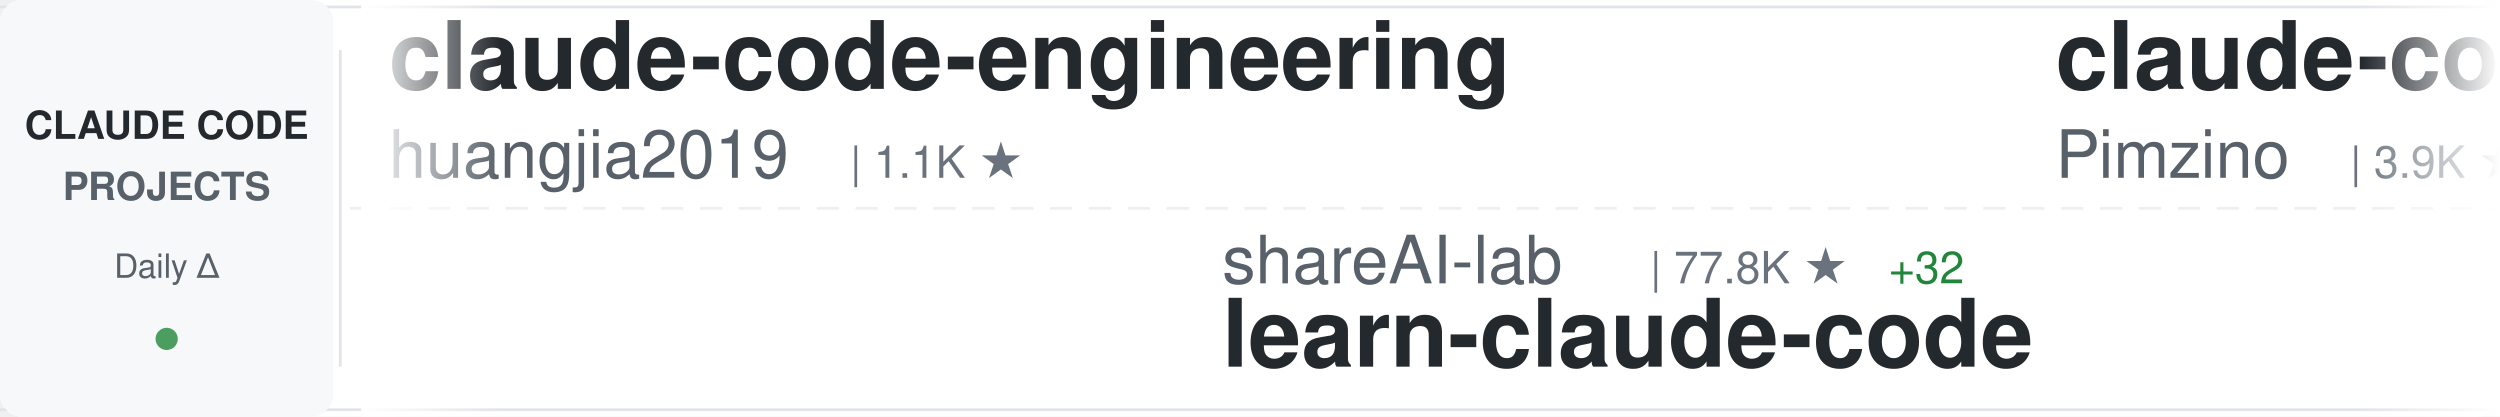
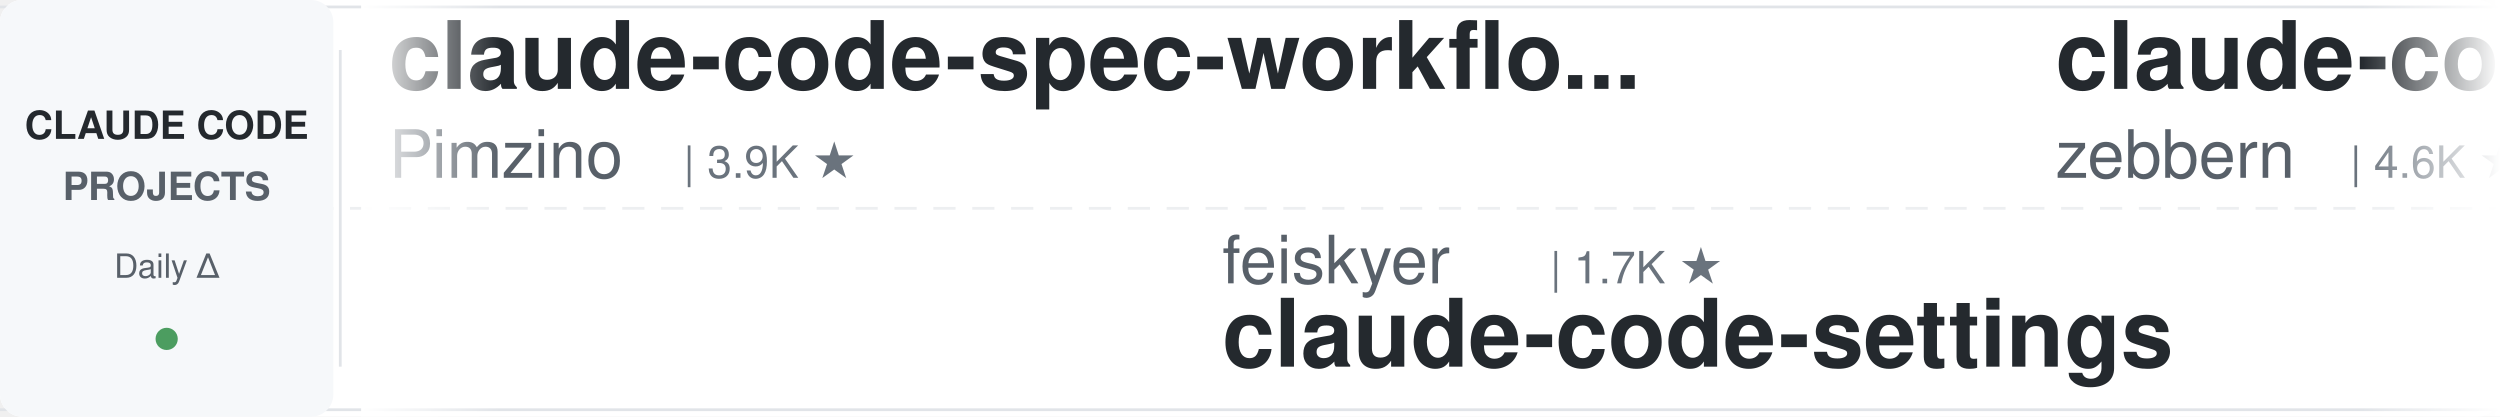
<svg xmlns="http://www.w3.org/2000/svg" width="900" height="150">
  <defs>
    <linearGradient id="awesomeLeftFade" x1="0%" y1="0%" x2="100%" y2="0%">
      <stop offset="0%" style="stop-color:#ffffff;stop-opacity:1" />
      <stop offset="100%" style="stop-color:#ffffff;stop-opacity:0" />
    </linearGradient>
    <linearGradient id="awesomeRightFade" x1="0%" y1="0%" x2="100%" y2="0%">
      <stop offset="0%" style="stop-color:#ffffff;stop-opacity:0" />
      <stop offset="100%" style="stop-color:#ffffff;stop-opacity:1" />
    </linearGradient>
  </defs>
  <rect width="900" height="150" fill="#ffffff" rx="8" />
  <rect x="0" y="2" width="900" height="1" fill="#e1e4e8" />
  <rect x="0" y="147" width="900" height="1" fill="#e1e4e8" />
  <line x1="0" y1="75" x2="900" y2="75" stroke="#e1e4e8" stroke-width="1" stroke-dasharray="8 6" opacity="0.6" />
  <rect x="0" y="0" width="120" height="150" fill="#f6f8fa" rx="8" />
  <text x="60" y="50" font-family="-apple-system, BlinkMacSystemFont, 'Segoe UI', Helvetica, Arial, sans-serif" font-size="14" font-weight="600" fill="#24292e" text-anchor="middle">CLAUDE CODE</text>
  <text x="60" y="72" font-family="-apple-system, BlinkMacSystemFont, 'Segoe UI', Helvetica, Arial, sans-serif" font-size="14" font-weight="600" fill="#586069" text-anchor="middle">PROJECTS</text>
  <text x="60" y="100" font-family="-apple-system, BlinkMacSystemFont, 'Segoe UI', Helvetica, Arial, sans-serif" font-size="12" font-weight="500" fill="#586069" text-anchor="middle">Daily Δ</text>
  <circle cx="60" cy="122" r="4" fill="#22863a" opacity="0.8" />
  <rect x="122" y="18" width="1" height="114" fill="#e1e4e8" />
  <clipPath id="awesomeTickerClip">
    <rect x="130" y="0" width="770" height="150" />
  </clipPath>
  <g clip-path="url(#awesomeTickerClip)">
    <g id="awesomeTickerItems">
      <animateTransform attributeName="transform" attributeType="XML" type="translate" from="0 0" to="-3000 0" dur="54s" repeatCount="indefinite" />
      <g transform="translate(0, 0)">
-         <text x="140" y="32" font-family="-apple-system, BlinkMacSystemFont, 'Segoe UI', Helvetica, Arial, sans-serif" font-size="34" font-weight="600" fill="#24292e">claude-code-engineering</text>
-         <text x="140" y="64" font-family="-apple-system, BlinkMacSystemFont, 'Segoe UI', Helvetica, Arial, sans-serif" font-size="24" font-weight="400" fill="#586069">huangjia2019</text>
-         <text x="306" y="64" font-family="-apple-system, BlinkMacSystemFont, 'Segoe UI', Helvetica, Arial, sans-serif" font-size="16" font-weight="500" fill="#6a737d">| 1.1K ★</text>
-       </g>
-       <g transform="translate(300, 0)">
-         <text x="140" y="102" font-family="-apple-system, BlinkMacSystemFont, 'Segoe UI', Helvetica, Arial, sans-serif" font-size="24" font-weight="400" fill="#586069">shareAI-lab</text>
-         <text x="294" y="102" font-family="-apple-system, BlinkMacSystemFont, 'Segoe UI', Helvetica, Arial, sans-serif" font-size="16" font-weight="500" fill="#6a737d">| 77.8K ★</text>
-         <text x="380" y="102" font-family="-apple-system, BlinkMacSystemFont, 'Segoe UI', Helvetica, Arial, sans-serif" font-size="16" font-weight="500" fill="#22863a"> +32</text>
-         <text x="140" y="132" font-family="-apple-system, BlinkMacSystemFont, 'Segoe UI', Helvetica, Arial, sans-serif" font-size="34" font-weight="600" fill="#24292e">learn-claude-code</text>
-       </g>
-       <g transform="translate(600, 0)">
        <text x="140" y="32" font-family="-apple-system, BlinkMacSystemFont, 'Segoe UI', Helvetica, Arial, sans-serif" font-size="34" font-weight="600" fill="#24292e">claude-code-spec-workflo...</text>
        <text x="140" y="64" font-family="-apple-system, BlinkMacSystemFont, 'Segoe UI', Helvetica, Arial, sans-serif" font-size="24" font-weight="400" fill="#586069">Pimzino</text>
        <text x="246" y="64" font-family="-apple-system, BlinkMacSystemFont, 'Segoe UI', Helvetica, Arial, sans-serif" font-size="16" font-weight="500" fill="#6a737d">| 3.9K ★</text>
      </g>
+       <g transform="translate(300, 0)">
+         <text x="140" y="102" font-family="-apple-system, BlinkMacSystemFont, 'Segoe UI', Helvetica, Arial, sans-serif" font-size="24" font-weight="400" fill="#586069">feiskyer</text>
+         <text x="258" y="102" font-family="-apple-system, BlinkMacSystemFont, 'Segoe UI', Helvetica, Arial, sans-serif" font-size="16" font-weight="500" fill="#6a737d">| 1.7K ★</text>
+         <text x="140" y="132" font-family="-apple-system, BlinkMacSystemFont, 'Segoe UI', Helvetica, Arial, sans-serif" font-size="34" font-weight="600" fill="#24292e">claude-code-settings</text>
+       </g>
+       <g transform="translate(600, 0)">
+         <text x="140" y="32" font-family="-apple-system, BlinkMacSystemFont, 'Segoe UI', Helvetica, Arial, sans-serif" font-size="34" font-weight="600" fill="#24292e">claude-code-guide</text>
+         <text x="140" y="64" font-family="-apple-system, BlinkMacSystemFont, 'Segoe UI', Helvetica, Arial, sans-serif" font-size="24" font-weight="400" fill="#586069">zebbern</text>
+         <text x="246" y="64" font-family="-apple-system, BlinkMacSystemFont, 'Segoe UI', Helvetica, Arial, sans-serif" font-size="16" font-weight="500" fill="#6a737d">| 4.6K ★</text>
+       </g>
      <g transform="translate(900, 0)">
-         <text x="140" y="102" font-family="-apple-system, BlinkMacSystemFont, 'Segoe UI', Helvetica, Arial, sans-serif" font-size="24" font-weight="400" fill="#586069">Yeachan-Heo</text>
-         <text x="294" y="102" font-family="-apple-system, BlinkMacSystemFont, 'Segoe UI', Helvetica, Arial, sans-serif" font-size="16" font-weight="500" fill="#6a737d">| 39.4K ★</text>
-         <text x="380" y="102" font-family="-apple-system, BlinkMacSystemFont, 'Segoe UI', Helvetica, Arial, sans-serif" font-size="16" font-weight="500" fill="#22863a"> +8</text>
-         <text x="140" y="132" font-family="-apple-system, BlinkMacSystemFont, 'Segoe UI', Helvetica, Arial, sans-serif" font-size="34" font-weight="600" fill="#24292e">oh-my-claudecode</text>
+         <text x="140" y="102" font-family="-apple-system, BlinkMacSystemFont, 'Segoe UI', Helvetica, Arial, sans-serif" font-size="24" font-weight="400" fill="#586069">xu-xiang</text>
+         <text x="258" y="102" font-family="-apple-system, BlinkMacSystemFont, 'Segoe UI', Helvetica, Arial, sans-serif" font-size="16" font-weight="500" fill="#6a737d">| 2.0K ★</text>
+         <text x="140" y="132" font-family="-apple-system, BlinkMacSystemFont, 'Segoe UI', Helvetica, Arial, sans-serif" font-size="34" font-weight="600" fill="#24292e">everything-claude-code-z...</text>
      </g>
      <g transform="translate(1200, 0)">
-         <text x="140" y="32" font-family="-apple-system, BlinkMacSystemFont, 'Segoe UI', Helvetica, Arial, sans-serif" font-size="34" font-weight="600" fill="#24292e">Auto-claude-code-researc...</text>
-         <text x="140" y="64" font-family="-apple-system, BlinkMacSystemFont, 'Segoe UI', Helvetica, Arial, sans-serif" font-size="24" font-weight="400" fill="#586069">wanshuiyin</text>
-         <text x="282" y="64" font-family="-apple-system, BlinkMacSystemFont, 'Segoe UI', Helvetica, Arial, sans-serif" font-size="16" font-weight="500" fill="#6a737d">| 16.8K ★</text>
-         <text x="368" y="64" font-family="-apple-system, BlinkMacSystemFont, 'Segoe UI', Helvetica, Arial, sans-serif" font-size="16" font-weight="500" fill="#22863a"> +20</text>
+         <text x="140" y="32" font-family="-apple-system, BlinkMacSystemFont, 'Segoe UI', Helvetica, Arial, sans-serif" font-size="34" font-weight="600" fill="#24292e">claude-code-my-workflow</text>
+         <text x="140" y="64" font-family="-apple-system, BlinkMacSystemFont, 'Segoe UI', Helvetica, Arial, sans-serif" font-size="24" font-weight="400" fill="#586069">pedrohcgs</text>
+         <text x="270" y="64" font-family="-apple-system, BlinkMacSystemFont, 'Segoe UI', Helvetica, Arial, sans-serif" font-size="16" font-weight="500" fill="#6a737d">| 1.6K ★</text>
+         <text x="347" y="64" font-family="-apple-system, BlinkMacSystemFont, 'Segoe UI', Helvetica, Arial, sans-serif" font-size="16" font-weight="500" fill="#22863a"> +1</text>
      </g>
      <g transform="translate(1500, 0)">
-         <text x="140" y="102" font-family="-apple-system, BlinkMacSystemFont, 'Segoe UI', Helvetica, Arial, sans-serif" font-size="24" font-weight="400" fill="#586069">AprilNEA</text>
-         <text x="258" y="102" font-family="-apple-system, BlinkMacSystemFont, 'Segoe UI', Helvetica, Arial, sans-serif" font-size="16" font-weight="500" fill="#6a737d">| 392 ★</text>
-         <text x="326" y="102" font-family="-apple-system, BlinkMacSystemFont, 'Segoe UI', Helvetica, Arial, sans-serif" font-size="16" font-weight="500" fill="#22863a"> +1</text>
-         <text x="140" y="132" font-family="-apple-system, BlinkMacSystemFont, 'Segoe UI', Helvetica, Arial, sans-serif" font-size="34" font-weight="600" fill="#24292e">claude-code-source</text>
+         <text x="140" y="102" font-family="-apple-system, BlinkMacSystemFont, 'Segoe UI', Helvetica, Arial, sans-serif" font-size="24" font-weight="400" fill="#586069">anthropics</text>
+         <text x="282" y="102" font-family="-apple-system, BlinkMacSystemFont, 'Segoe UI', Helvetica, Arial, sans-serif" font-size="16" font-weight="500" fill="#6a737d">| 993 ★</text>
+         <text x="350" y="102" font-family="-apple-system, BlinkMacSystemFont, 'Segoe UI', Helvetica, Arial, sans-serif" font-size="16" font-weight="500" fill="#22863a"> +1</text>
+         <text x="140" y="132" font-family="-apple-system, BlinkMacSystemFont, 'Segoe UI', Helvetica, Arial, sans-serif" font-size="34" font-weight="600" fill="#24292e">claude-code-base-action</text>
      </g>
      <g transform="translate(1800, 0)">
-         <text x="140" y="32" font-family="-apple-system, BlinkMacSystemFont, 'Segoe UI', Helvetica, Arial, sans-serif" font-size="34" font-weight="600" fill="#24292e">claude-code-source-code</text>
-         <text x="140" y="64" font-family="-apple-system, BlinkMacSystemFont, 'Segoe UI', Helvetica, Arial, sans-serif" font-size="24" font-weight="400" fill="#586069">777genius</text>
-         <text x="270" y="64" font-family="-apple-system, BlinkMacSystemFont, 'Segoe UI', Helvetica, Arial, sans-serif" font-size="16" font-weight="500" fill="#6a737d">| 932 ★</text>
+         <text x="140" y="32" font-family="-apple-system, BlinkMacSystemFont, 'Segoe UI', Helvetica, Arial, sans-serif" font-size="34" font-weight="600" fill="#24292e">claude-code-security-rev...</text>
+         <text x="140" y="64" font-family="-apple-system, BlinkMacSystemFont, 'Segoe UI', Helvetica, Arial, sans-serif" font-size="24" font-weight="400" fill="#586069">anthropics</text>
+         <text x="282" y="64" font-family="-apple-system, BlinkMacSystemFont, 'Segoe UI', Helvetica, Arial, sans-serif" font-size="16" font-weight="500" fill="#6a737d">| 6.3K ★</text>
+         <text x="359" y="64" font-family="-apple-system, BlinkMacSystemFont, 'Segoe UI', Helvetica, Arial, sans-serif" font-size="16" font-weight="500" fill="#22863a"> +3</text>
      </g>
      <g transform="translate(2100, 0)">
-         <text x="140" y="102" font-family="-apple-system, BlinkMacSystemFont, 'Segoe UI', Helvetica, Arial, sans-serif" font-size="24" font-weight="400" fill="#586069">overwirehq</text>
-         <text x="282" y="102" font-family="-apple-system, BlinkMacSystemFont, 'Segoe UI', Helvetica, Arial, sans-serif" font-size="16" font-weight="500" fill="#6a737d">| 2.8K ★</text>
-         <text x="140" y="132" font-family="-apple-system, BlinkMacSystemFont, 'Segoe UI', Helvetica, Arial, sans-serif" font-size="34" font-weight="600" fill="#24292e">claude-code-telegram</text>
+         <text x="140" y="102" font-family="-apple-system, BlinkMacSystemFont, 'Segoe UI', Helvetica, Arial, sans-serif" font-size="24" font-weight="400" fill="#586069">liuup</text>
+         <text x="222" y="102" font-family="-apple-system, BlinkMacSystemFont, 'Segoe UI', Helvetica, Arial, sans-serif" font-size="16" font-weight="500" fill="#6a737d">| 4.0K ★</text>
+         <text x="299" y="102" font-family="-apple-system, BlinkMacSystemFont, 'Segoe UI', Helvetica, Arial, sans-serif" font-size="16" font-weight="500" fill="#22863a"> +1</text>
+         <text x="140" y="132" font-family="-apple-system, BlinkMacSystemFont, 'Segoe UI', Helvetica, Arial, sans-serif" font-size="34" font-weight="600" fill="#24292e">claude-code-analysis</text>
      </g>
      <g transform="translate(2400, 0)">
-         <text x="140" y="32" font-family="-apple-system, BlinkMacSystemFont, 'Segoe UI', Helvetica, Arial, sans-serif" font-size="34" font-weight="600" fill="#24292e">ClaudeCodeAgents</text>
-         <text x="140" y="64" font-family="-apple-system, BlinkMacSystemFont, 'Segoe UI', Helvetica, Arial, sans-serif" font-size="24" font-weight="400" fill="#586069">darcyegb</text>
-         <text x="258" y="64" font-family="-apple-system, BlinkMacSystemFont, 'Segoe UI', Helvetica, Arial, sans-serif" font-size="16" font-weight="500" fill="#6a737d">| 770 ★</text>
+         <text x="140" y="32" font-family="-apple-system, BlinkMacSystemFont, 'Segoe UI', Helvetica, Arial, sans-serif" font-size="34" font-weight="600" fill="#24292e">claude-code-telegram</text>
+         <text x="140" y="64" font-family="-apple-system, BlinkMacSystemFont, 'Segoe UI', Helvetica, Arial, sans-serif" font-size="24" font-weight="400" fill="#586069">overwirehq</text>
+         <text x="282" y="64" font-family="-apple-system, BlinkMacSystemFont, 'Segoe UI', Helvetica, Arial, sans-serif" font-size="16" font-weight="500" fill="#6a737d">| 2.8K ★</text>
      </g>
      <g transform="translate(2700, 0)">
-         <text x="140" y="102" font-family="-apple-system, BlinkMacSystemFont, 'Segoe UI', Helvetica, Arial, sans-serif" font-size="24" font-weight="400" fill="#586069">davila7</text>
-         <text x="246" y="102" font-family="-apple-system, BlinkMacSystemFont, 'Segoe UI', Helvetica, Arial, sans-serif" font-size="16" font-weight="500" fill="#6a737d">| 32.1K ★</text>
-         <text x="332" y="102" font-family="-apple-system, BlinkMacSystemFont, 'Segoe UI', Helvetica, Arial, sans-serif" font-size="16" font-weight="500" fill="#22863a"> +42</text>
-         <text x="140" y="132" font-family="-apple-system, BlinkMacSystemFont, 'Segoe UI', Helvetica, Arial, sans-serif" font-size="34" font-weight="600" fill="#24292e">claude-code-templates</text>
+         <text x="140" y="102" font-family="-apple-system, BlinkMacSystemFont, 'Segoe UI', Helvetica, Arial, sans-serif" font-size="24" font-weight="400" fill="#586069">techjarves</text>
+         <text x="282" y="102" font-family="-apple-system, BlinkMacSystemFont, 'Segoe UI', Helvetica, Arial, sans-serif" font-size="16" font-weight="500" fill="#6a737d">| 1.5K ★</text>
+         <text x="140" y="132" font-family="-apple-system, BlinkMacSystemFont, 'Segoe UI', Helvetica, Arial, sans-serif" font-size="34" font-weight="600" fill="#24292e">ClaudeCode-Portable</text>
      </g>
      <g transform="translate(3000, 0)">
-         <text x="140" y="32" font-family="-apple-system, BlinkMacSystemFont, 'Segoe UI', Helvetica, Arial, sans-serif" font-size="34" font-weight="600" fill="#24292e">claude-code-engineering</text>
-         <text x="140" y="64" font-family="-apple-system, BlinkMacSystemFont, 'Segoe UI', Helvetica, Arial, sans-serif" font-size="24" font-weight="400" fill="#586069">huangjia2019</text>
-         <text x="306" y="64" font-family="-apple-system, BlinkMacSystemFont, 'Segoe UI', Helvetica, Arial, sans-serif" font-size="16" font-weight="500" fill="#6a737d">| 1.1K ★</text>
-       </g>
-       <g transform="translate(3300, 0)">
-         <text x="140" y="102" font-family="-apple-system, BlinkMacSystemFont, 'Segoe UI', Helvetica, Arial, sans-serif" font-size="24" font-weight="400" fill="#586069">shareAI-lab</text>
-         <text x="294" y="102" font-family="-apple-system, BlinkMacSystemFont, 'Segoe UI', Helvetica, Arial, sans-serif" font-size="16" font-weight="500" fill="#6a737d">| 77.8K ★</text>
-         <text x="380" y="102" font-family="-apple-system, BlinkMacSystemFont, 'Segoe UI', Helvetica, Arial, sans-serif" font-size="16" font-weight="500" fill="#22863a"> +32</text>
-         <text x="140" y="132" font-family="-apple-system, BlinkMacSystemFont, 'Segoe UI', Helvetica, Arial, sans-serif" font-size="34" font-weight="600" fill="#24292e">learn-claude-code</text>
-       </g>
-       <g transform="translate(3600, 0)">
        <text x="140" y="32" font-family="-apple-system, BlinkMacSystemFont, 'Segoe UI', Helvetica, Arial, sans-serif" font-size="34" font-weight="600" fill="#24292e">claude-code-spec-workflo...</text>
        <text x="140" y="64" font-family="-apple-system, BlinkMacSystemFont, 'Segoe UI', Helvetica, Arial, sans-serif" font-size="24" font-weight="400" fill="#586069">Pimzino</text>
        <text x="246" y="64" font-family="-apple-system, BlinkMacSystemFont, 'Segoe UI', Helvetica, Arial, sans-serif" font-size="16" font-weight="500" fill="#6a737d">| 3.9K ★</text>
      </g>
+       <g transform="translate(3300, 0)">
+         <text x="140" y="102" font-family="-apple-system, BlinkMacSystemFont, 'Segoe UI', Helvetica, Arial, sans-serif" font-size="24" font-weight="400" fill="#586069">feiskyer</text>
+         <text x="258" y="102" font-family="-apple-system, BlinkMacSystemFont, 'Segoe UI', Helvetica, Arial, sans-serif" font-size="16" font-weight="500" fill="#6a737d">| 1.7K ★</text>
+         <text x="140" y="132" font-family="-apple-system, BlinkMacSystemFont, 'Segoe UI', Helvetica, Arial, sans-serif" font-size="34" font-weight="600" fill="#24292e">claude-code-settings</text>
+       </g>
+       <g transform="translate(3600, 0)">
+         <text x="140" y="32" font-family="-apple-system, BlinkMacSystemFont, 'Segoe UI', Helvetica, Arial, sans-serif" font-size="34" font-weight="600" fill="#24292e">claude-code-guide</text>
+         <text x="140" y="64" font-family="-apple-system, BlinkMacSystemFont, 'Segoe UI', Helvetica, Arial, sans-serif" font-size="24" font-weight="400" fill="#586069">zebbern</text>
+         <text x="246" y="64" font-family="-apple-system, BlinkMacSystemFont, 'Segoe UI', Helvetica, Arial, sans-serif" font-size="16" font-weight="500" fill="#6a737d">| 4.6K ★</text>
+       </g>
      <g transform="translate(3900, 0)">
-         <text x="140" y="102" font-family="-apple-system, BlinkMacSystemFont, 'Segoe UI', Helvetica, Arial, sans-serif" font-size="24" font-weight="400" fill="#586069">Yeachan-Heo</text>
-         <text x="294" y="102" font-family="-apple-system, BlinkMacSystemFont, 'Segoe UI', Helvetica, Arial, sans-serif" font-size="16" font-weight="500" fill="#6a737d">| 39.4K ★</text>
-         <text x="380" y="102" font-family="-apple-system, BlinkMacSystemFont, 'Segoe UI', Helvetica, Arial, sans-serif" font-size="16" font-weight="500" fill="#22863a"> +8</text>
-         <text x="140" y="132" font-family="-apple-system, BlinkMacSystemFont, 'Segoe UI', Helvetica, Arial, sans-serif" font-size="34" font-weight="600" fill="#24292e">oh-my-claudecode</text>
+         <text x="140" y="102" font-family="-apple-system, BlinkMacSystemFont, 'Segoe UI', Helvetica, Arial, sans-serif" font-size="24" font-weight="400" fill="#586069">xu-xiang</text>
+         <text x="258" y="102" font-family="-apple-system, BlinkMacSystemFont, 'Segoe UI', Helvetica, Arial, sans-serif" font-size="16" font-weight="500" fill="#6a737d">| 2.0K ★</text>
+         <text x="140" y="132" font-family="-apple-system, BlinkMacSystemFont, 'Segoe UI', Helvetica, Arial, sans-serif" font-size="34" font-weight="600" fill="#24292e">everything-claude-code-z...</text>
      </g>
    </g>
  </g>
  <rect x="130" y="0" width="50" height="150" fill="url(#awesomeLeftFade)" />
  <rect x="850" y="0" width="50" height="150" fill="url(#awesomeRightFade)" />
</svg>
